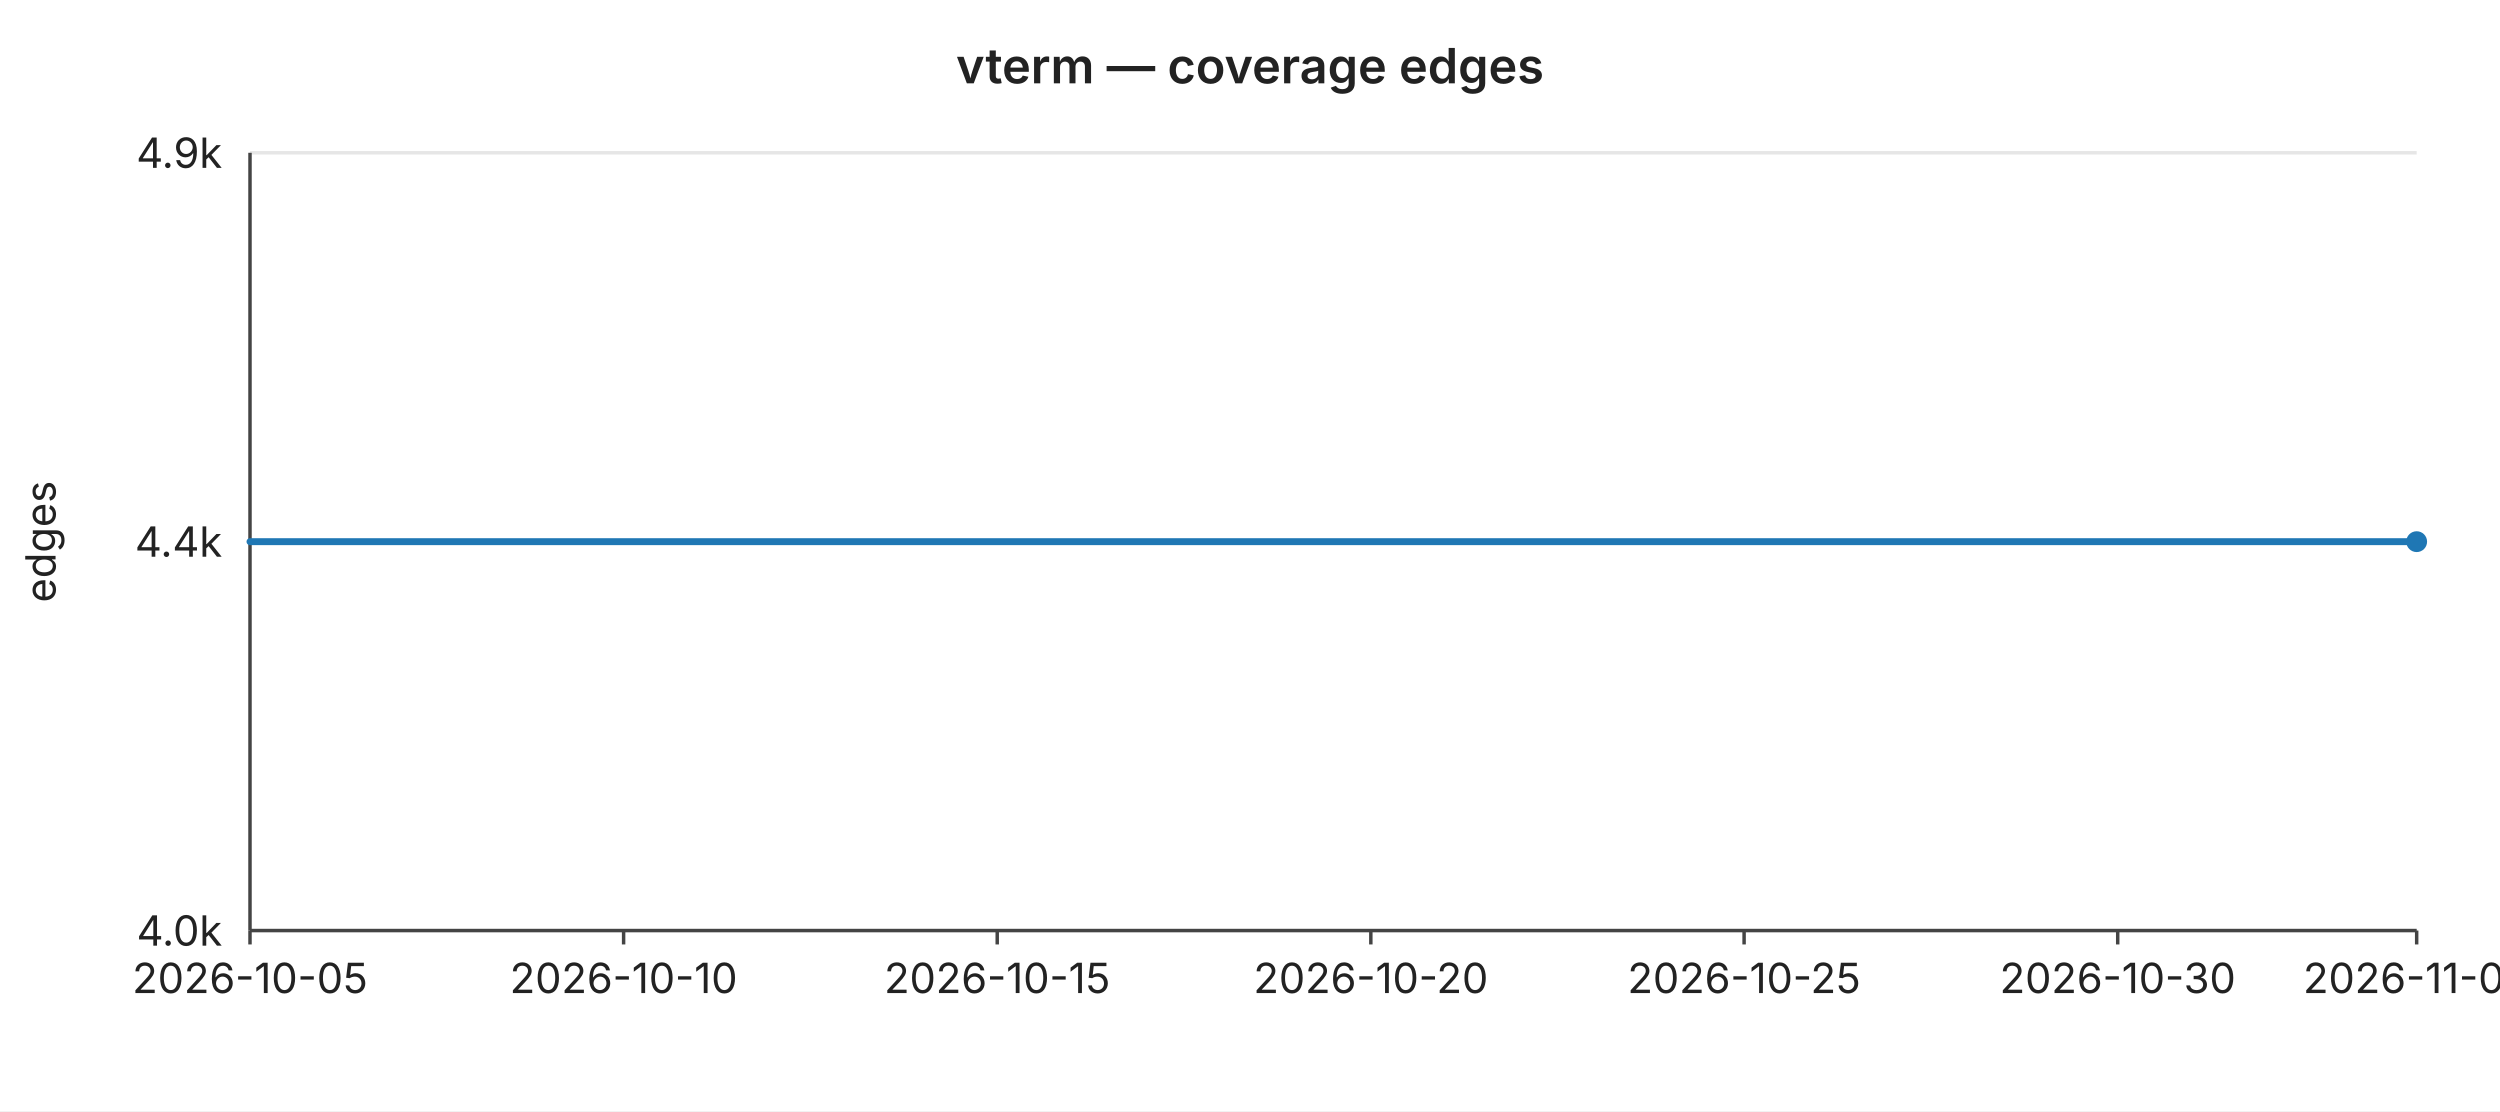
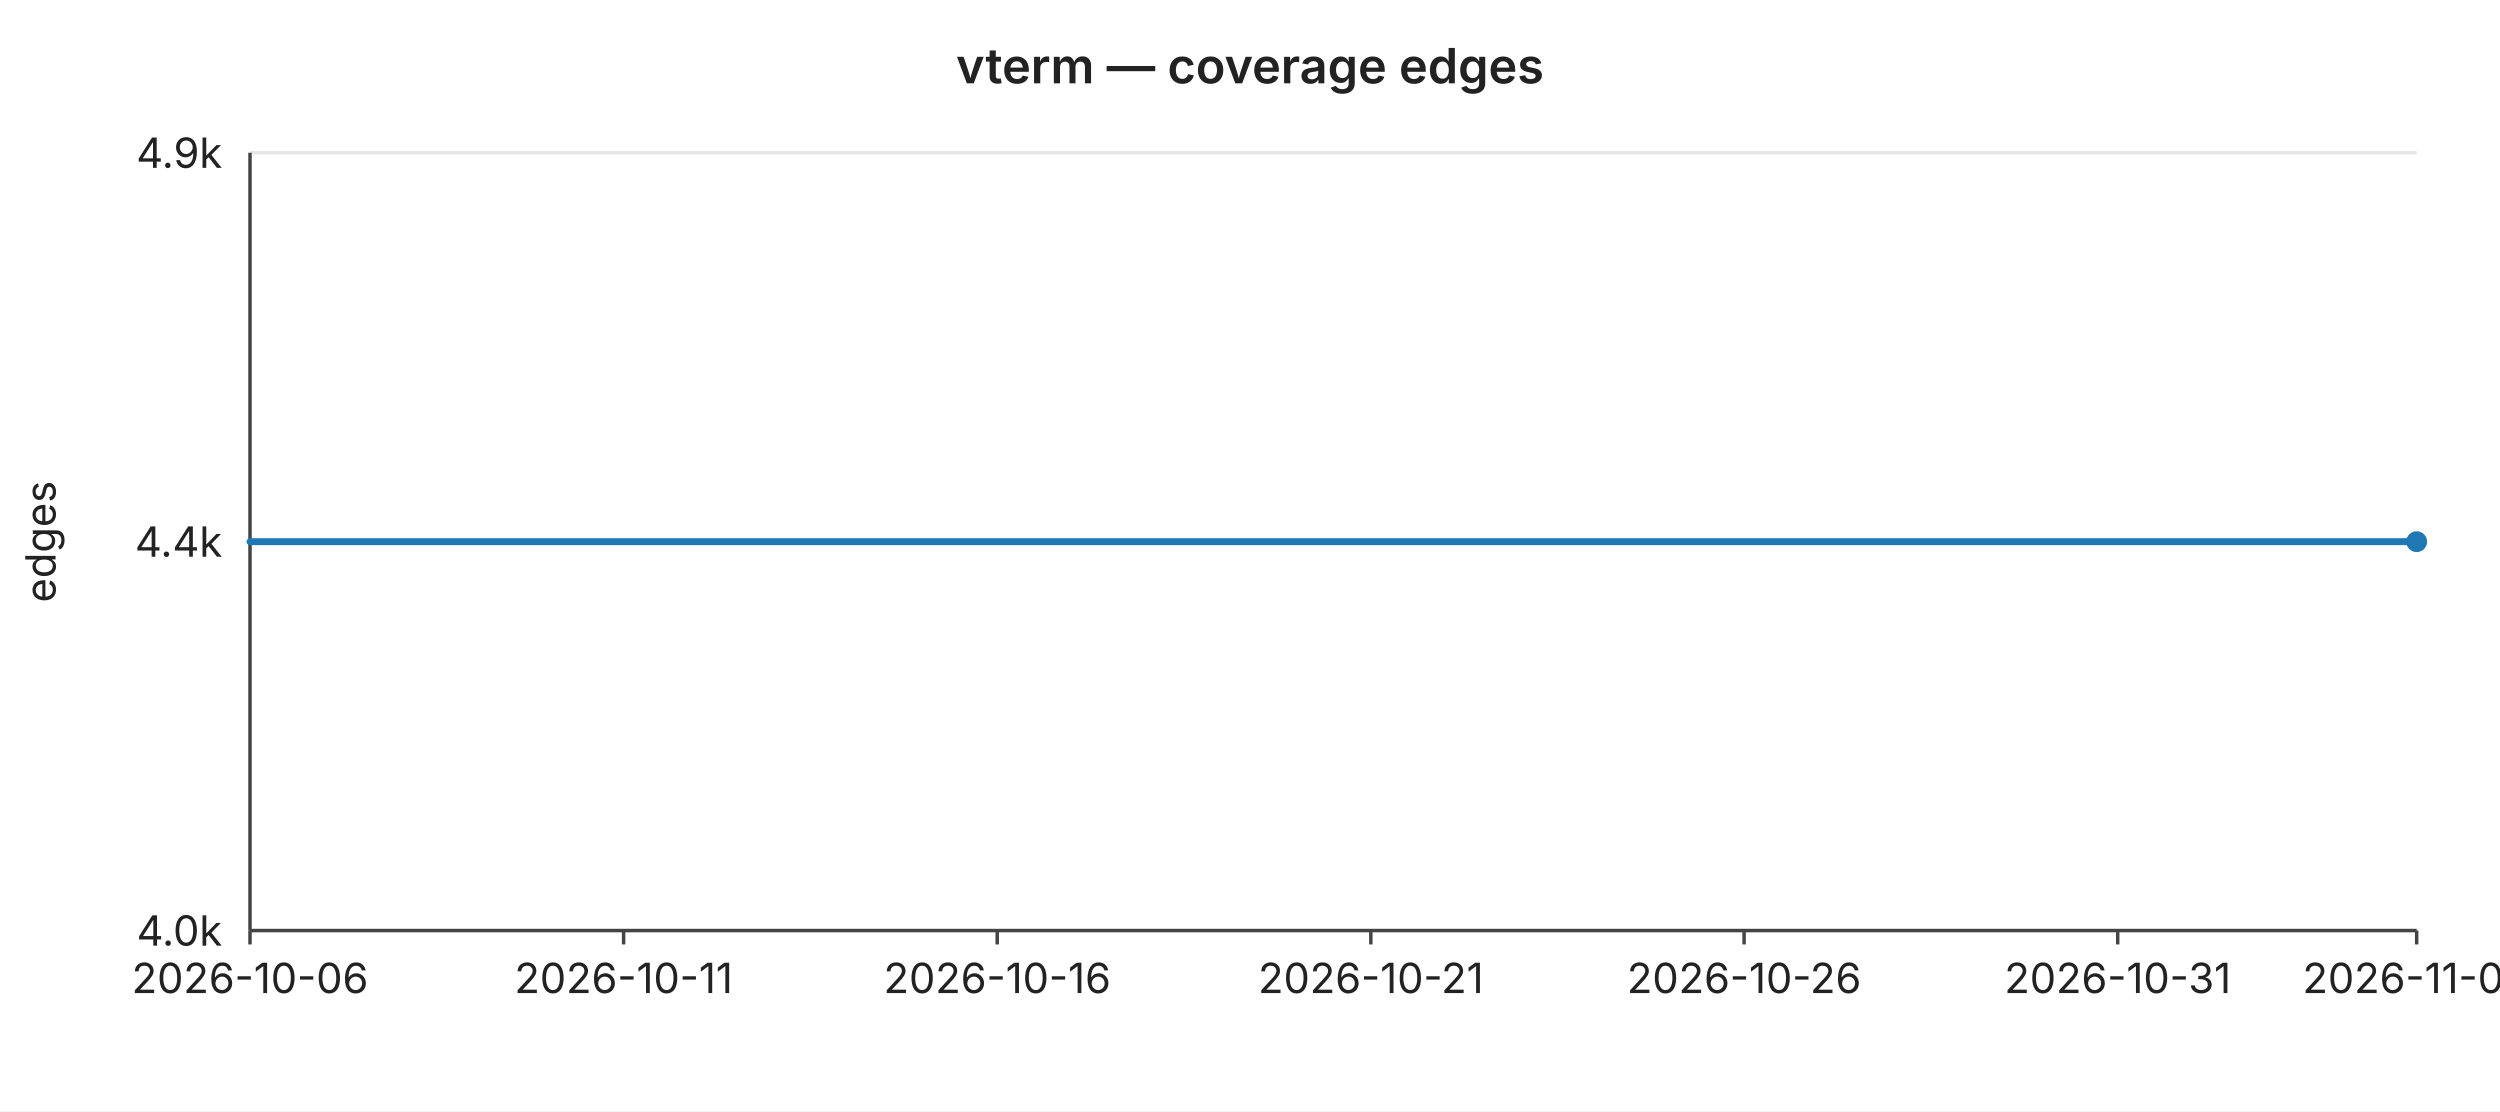
<svg xmlns="http://www.w3.org/2000/svg" width="720" height="320" viewBox="0 0 720 320" font-family="-apple-system,BlinkMacSystemFont,Segoe UI,sans-serif" font-size="12">
  <rect width="720" height="320" fill="#ffffff" />
  <text x="360" y="24" text-anchor="middle" font-size="14" font-weight="600" fill="#222">vterm — coverage edges</text>
  <line x1="72" y1="44.0" x2="696" y2="44.0" stroke="#e6e6e6" stroke-width="1" />
  <text x="64" y="44.0" text-anchor="end" dominant-baseline="middle" fill="#222">4.9k</text>
  <line x1="72" y1="156.0" x2="696" y2="156.0" stroke="#e6e6e6" stroke-width="1" />
  <text x="64" y="156.0" text-anchor="end" dominant-baseline="middle" fill="#222">4.4k</text>
  <line x1="72" y1="268.0" x2="696" y2="268.0" stroke="#e6e6e6" stroke-width="1" />
  <text x="64" y="268.0" text-anchor="end" dominant-baseline="middle" fill="#222">4.0k</text>
  <text x="16" y="156" text-anchor="middle" fill="#222" transform="rotate(-90 16 156)">edges</text>
  <line x1="72" y1="44" x2="72" y2="268" stroke="#444" stroke-width="1" />
  <line x1="72" y1="268" x2="696" y2="268" stroke="#444" stroke-width="1" />
  <line x1="72.0" y1="268" x2="72.0" y2="272" stroke="#444" stroke-width="1" />
-   <text x="72.0" y="286" text-anchor="middle" fill="#222">2026-10-05</text>
+   <text x="72.0" y="286" text-anchor="middle" fill="#222">2026-10-06</text>
  <line x1="179.6" y1="268" x2="179.6" y2="272" stroke="#444" stroke-width="1" />
-   <text x="179.6" y="286" text-anchor="middle" fill="#222">2026-10-10</text>
+   <text x="179.6" y="286" text-anchor="middle" fill="#222">2026-10-11</text>
  <line x1="287.2" y1="268" x2="287.2" y2="272" stroke="#444" stroke-width="1" />
-   <text x="287.2" y="286" text-anchor="middle" fill="#222">2026-10-15</text>
+   <text x="287.2" y="286" text-anchor="middle" fill="#222">2026-10-16</text>
  <line x1="394.8" y1="268" x2="394.8" y2="272" stroke="#444" stroke-width="1" />
-   <text x="394.8" y="286" text-anchor="middle" fill="#222">2026-10-20</text>
+   <text x="394.8" y="286" text-anchor="middle" fill="#222">2026-10-21</text>
  <line x1="502.3" y1="268" x2="502.3" y2="272" stroke="#444" stroke-width="1" />
-   <text x="502.3" y="286" text-anchor="middle" fill="#222">2026-10-25</text>
+   <text x="502.3" y="286" text-anchor="middle" fill="#222">2026-10-26</text>
  <line x1="609.9" y1="268" x2="609.9" y2="272" stroke="#444" stroke-width="1" />
-   <text x="609.9" y="286" text-anchor="middle" fill="#222">2026-10-30</text>
+   <text x="609.9" y="286" text-anchor="middle" fill="#222">2026-10-31</text>
  <line x1="696.0" y1="268" x2="696.0" y2="272" stroke="#444" stroke-width="1" />
-   <text x="696.0" y="286" text-anchor="middle" fill="#222">2026-11-03</text>
+   <text x="696.0" y="286" text-anchor="middle" fill="#222">2026-11-04</text>
  <polyline fill="none" stroke="#1f77b4" stroke-width="2" stroke-linejoin="round" stroke-linecap="round" points="72.0,156.0 93.5,156.0 115.0,156.0 136.6,156.0 158.1,156.0 179.6,156.0 201.1,156.0 222.6,156.0 244.1,156.0 265.7,156.0 287.2,156.0 308.7,156.0 330.2,156.0 351.7,156.0 373.2,156.0 394.8,156.0 416.3,156.0 437.8,156.0 459.3,156.0 480.8,156.0 502.3,156.0 523.9,156.0 545.4,156.0 566.9,156.0 588.4,156.0 609.9,156.0 631.4,156.0 653.0,156.0 674.5,156.0 696.0,156.0" />
  <circle cx="696.0" cy="156.0" r="3" fill="#1f77b4" />
</svg>
